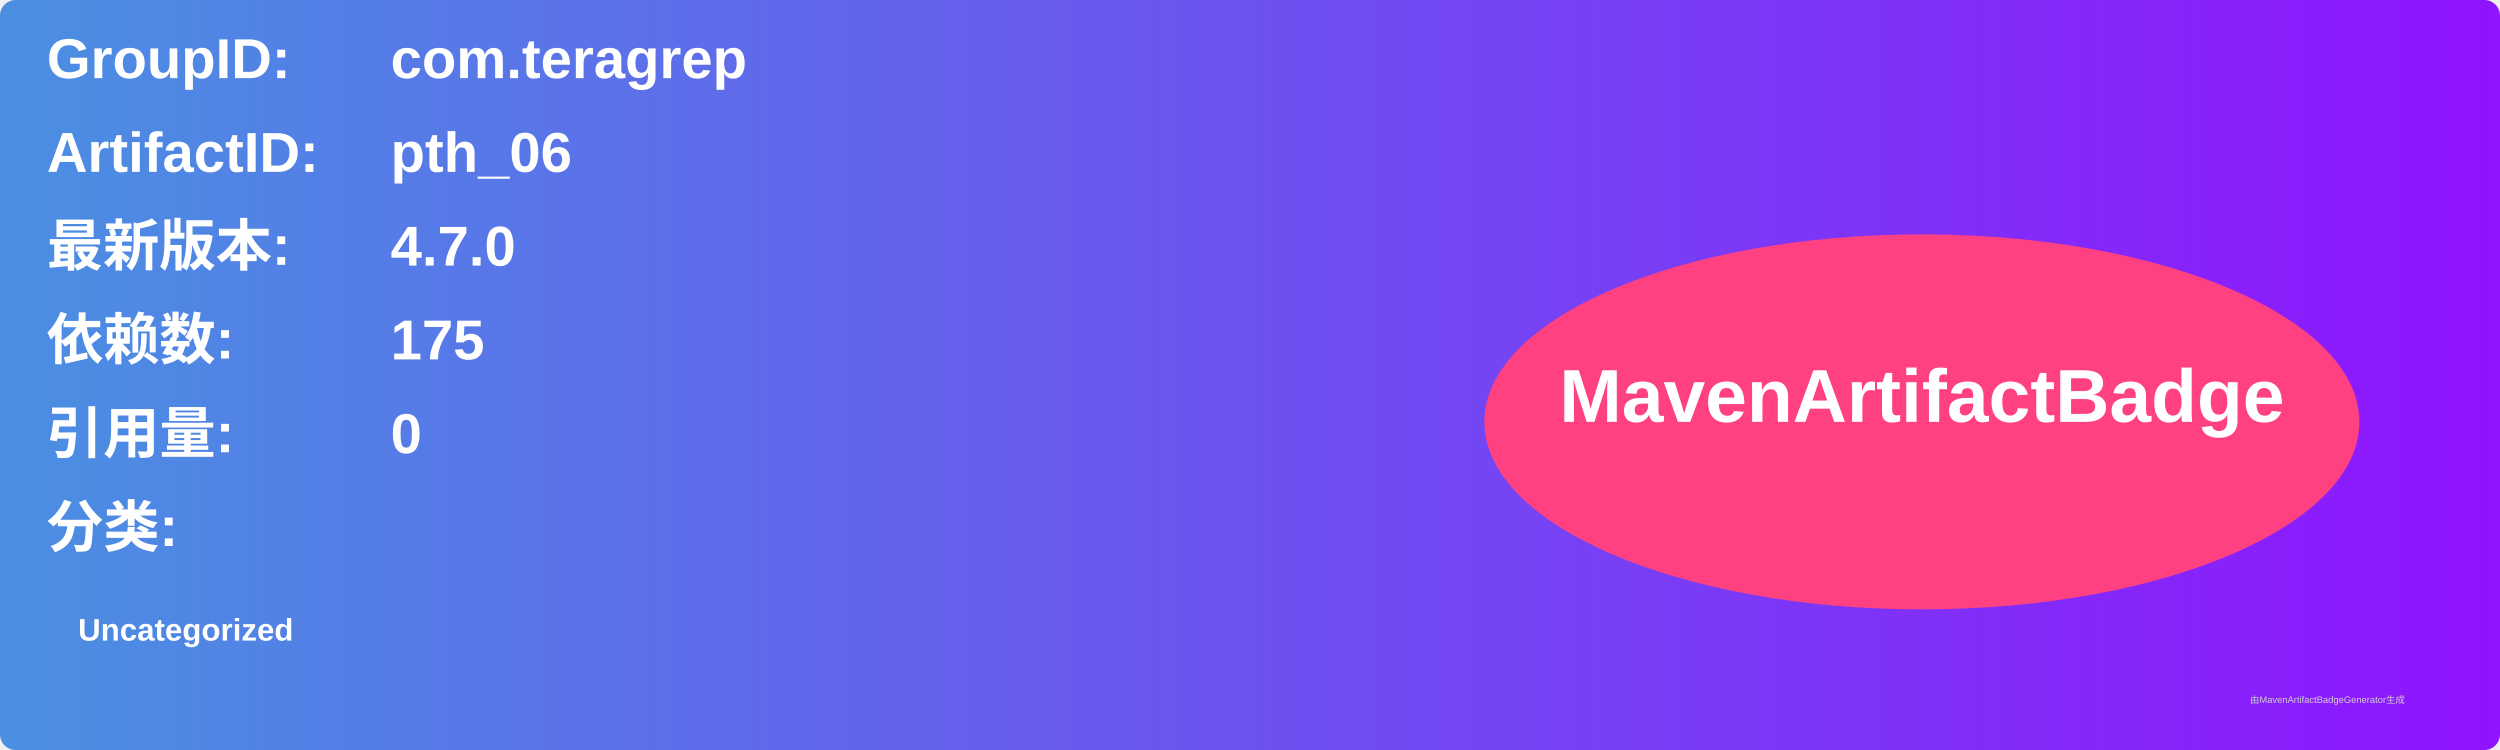
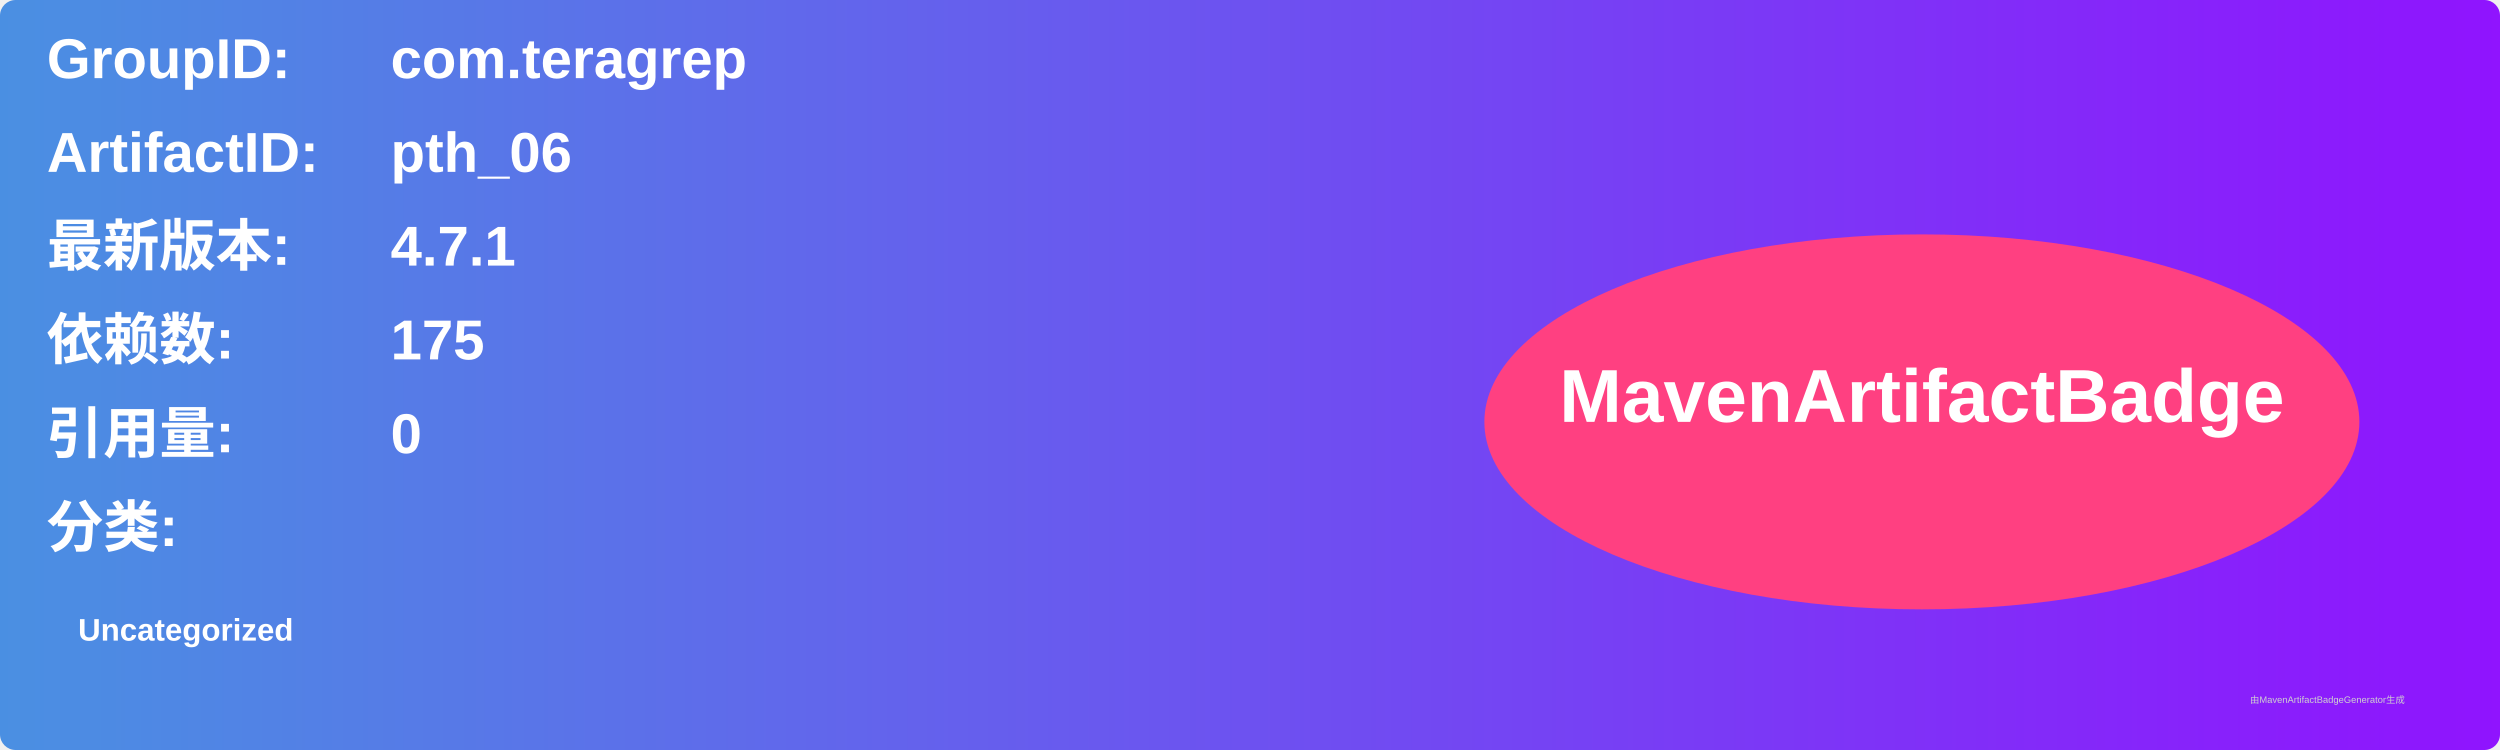
<svg xmlns="http://www.w3.org/2000/svg" width="800" height="240" viewBox="0 0 800 240">
  <linearGradient id="grad" x1="0%" y1="0%" x2="100%" y2="0%">
    <stop offset="0%" stop-color="#4a90e2" />
    <stop offset="100%" stop-color="#9013fe" />
  </linearGradient>
  <rect width="100%" height="100%" rx="5" ry="5" fill="url(#grad)" />
  <g transform="translate(15, 15)">
    <text x="0" y="10" font-family="Arial" font-size="18" fill="white" font-weight="bold" width="260">GroupID:</text>
    <text x="110" y="10" font-family="Arial" font-size="18" fill="white" font-weight="bold" width="460">com.teragrep</text>
    <text x="0" y="40" font-family="Arial" font-size="18" fill="white" font-weight="bold" width="260">ArtifactID:</text>
    <text x="110" y="40" font-family="Arial" font-size="18" fill="white" font-weight="bold" width="460">pth_06</text>
    <text x="0" y="70" font-family="Arial" font-size="18" fill="white" font-weight="bold">最新版本:</text>
    <text x="110" y="70" font-family="Arial" font-size="18" fill="white" font-weight="bold">
-       <tspan font-weight="bold">4.7.0</tspan>
+       <tspan font-weight="bold">4.7.1</tspan>
    </text>
    <text x="0" y="100" font-family="Arial" font-size="18" fill="white" font-weight="bold">依赖数: </text>
    <text x="110" y="100" font-family="Arial" font-size="18" fill="white">
      <tspan font-weight="bold">175</tspan>
    </text>
    <text x="0" y="130" font-family="Arial" font-size="18" fill="white" font-weight="bold">引用量: </text>
    <text x="110" y="130" font-family="Arial" font-size="18" fill="white">
      <tspan font-weight="bold">0</tspan>
    </text>
    <text x="0" y="160" font-family="Arial" font-size="18" fill="white" font-weight="bold">分类:</text>
    <text x="10" y="190" font-family="Arial" font-size="10" fill="white">
      <tspan font-weight="bold">Uncategorized</tspan>
    </text>
    <ellipse cx="600" cy="120" rx="140" ry="60" fill="#ff4081" />
    <text x="600" y="120" text-anchor="middle" font-family="Arial" font-size="24" fill="white" font-weight="bold">MavenArtifactBadge</text>
  </g>
  <text x="720" y="225" font-family="Arial" font-size="3" fill="#d0d0d0">由MavenArtifactBadgeGenerator生成</text>
</svg>
